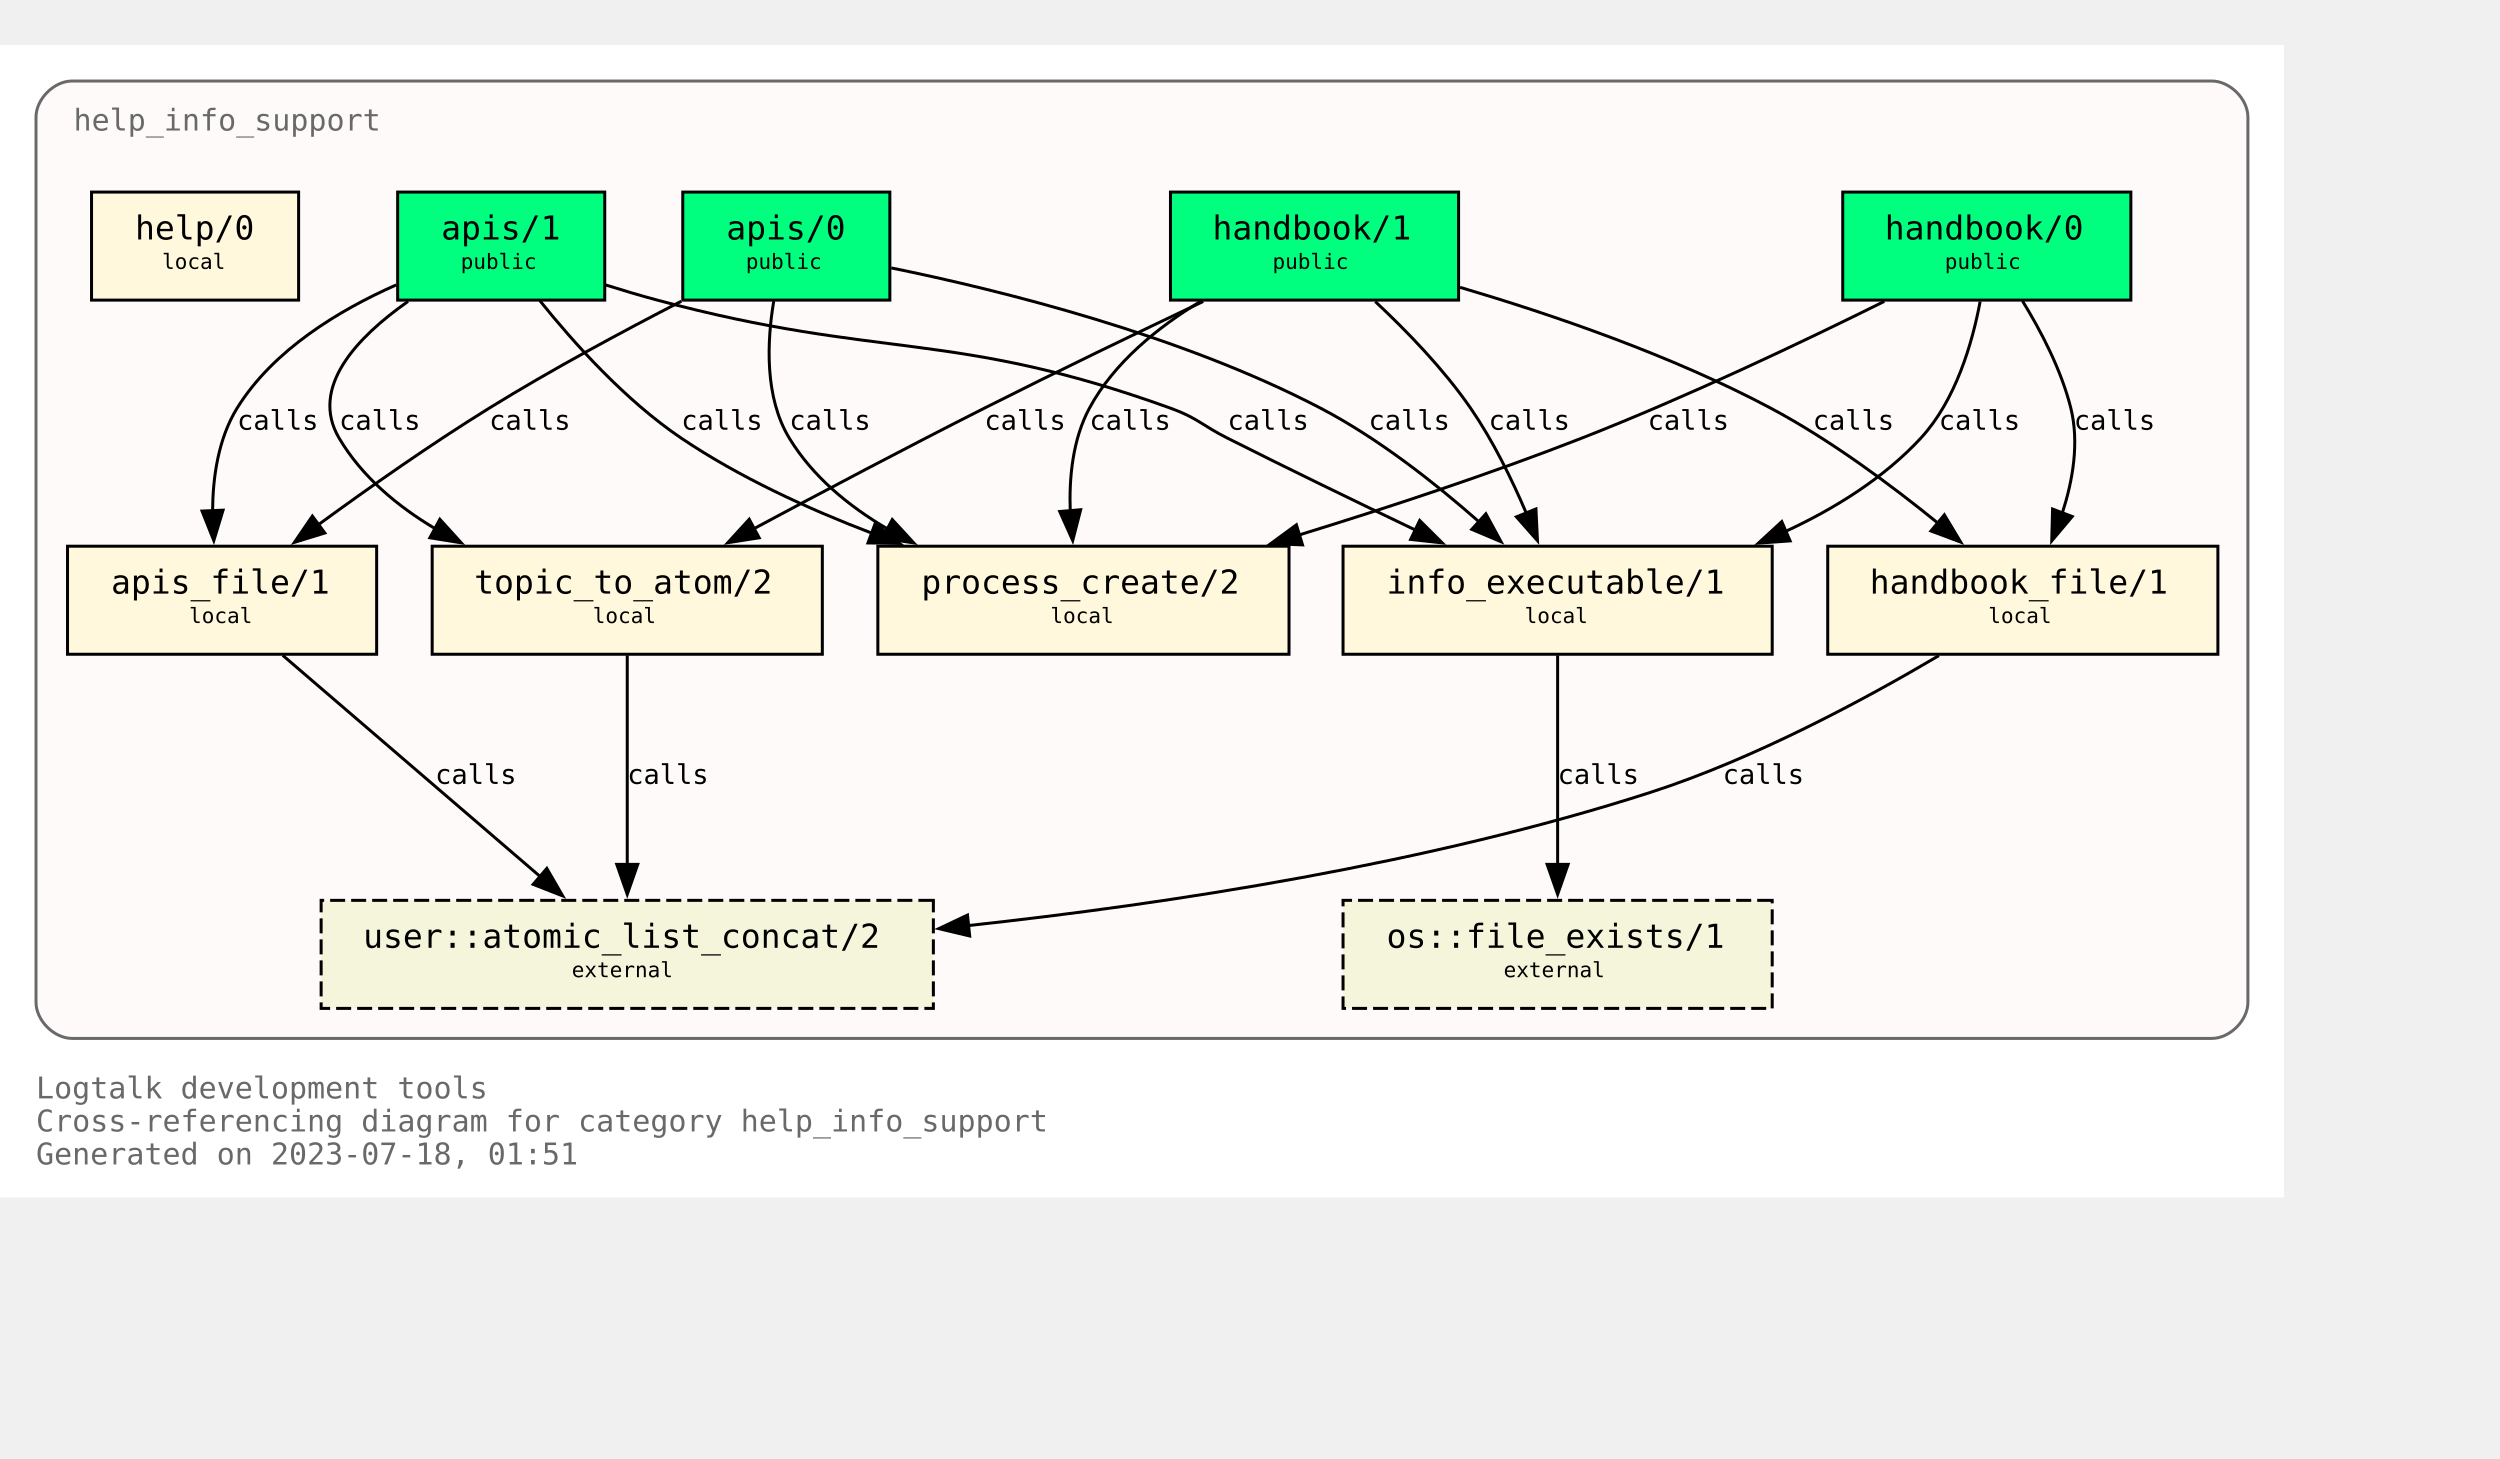
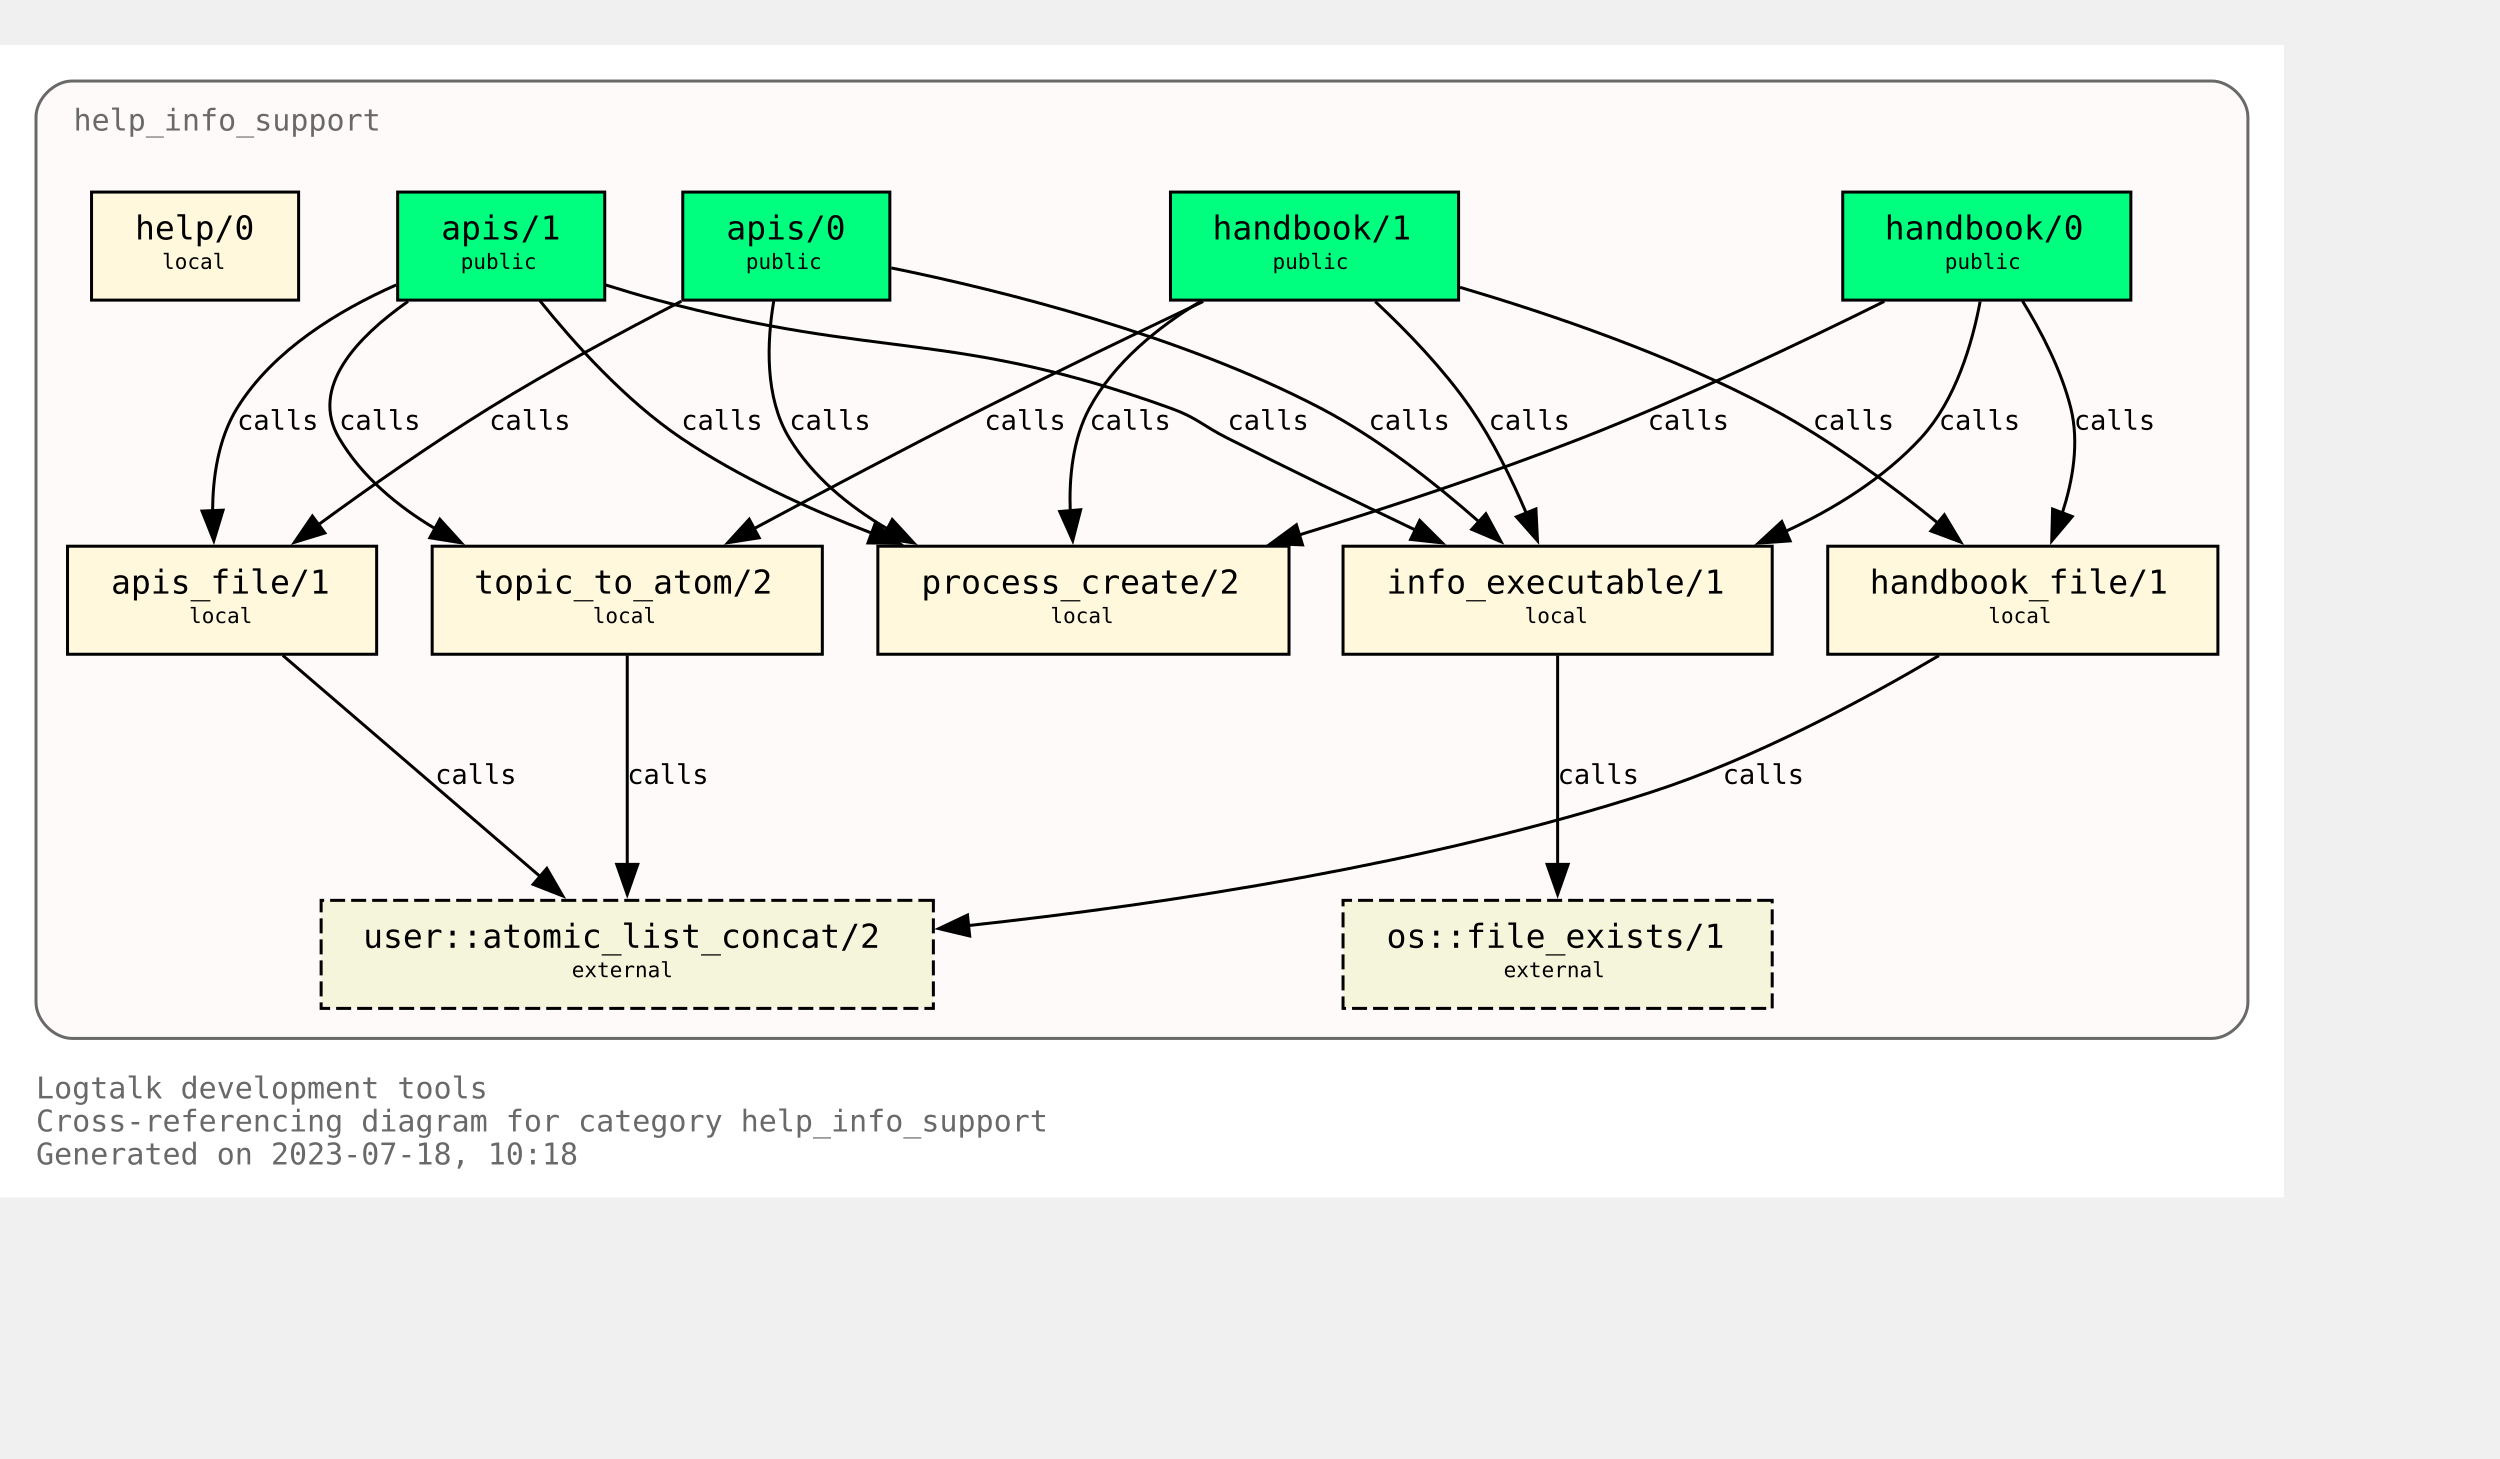
<svg xmlns="http://www.w3.org/2000/svg" xmlns:xlink="http://www.w3.org/1999/xlink" width="905pt" height="528pt" viewBox="72.00 72.00 833.00 456.00">
  <g id="graph0" class="graph" transform="scale(1 1) rotate(0) translate(76 452)">
    <polygon fill="white" stroke="none" points="-4,4 -4,-380 757,-380 757,4 -4,4" />
    <text text-anchor="start" x="8" y="-29" font-family="Monospace" font-size="10.00" fill="dimgray">Logtalk development tools</text>
    <text text-anchor="start" x="8" y="-18" font-family="Monospace" font-size="10.00" fill="dimgray">Cross-referencing diagram for category help_info_support</text>
-     <text text-anchor="start" x="8" y="-7" font-family="Monospace" font-size="10.00" fill="dimgray">Generated on 2023-07-18, 01:51</text>
+     <text text-anchor="start" x="8" y="-7" font-family="Monospace" font-size="10.00" fill="dimgray">Generated on 2023-07-18, 10:18</text>
    <g id="clust1" class="cluster">
      <g id="a_clust1">
        <a xlink:title="help_info_support">
          <path fill="snow" stroke="dimgray" d="M20,-49C20,-49 733,-49 733,-49 739,-49 745,-55 745,-61 745,-61 745,-356 745,-356 745,-362 739,-368 733,-368 733,-368 20,-368 20,-368 14,-368 8,-362 8,-356 8,-356 8,-61 8,-61 8,-55 14,-49 20,-49" />
          <g id="a_clust1_0">
-             <a xlink:href="https://github.com/LogtalkDotOrg/logtalk3/tree/c2556c2222b73642ce4ae4271de8b9a6cacff2fd/tools/help/help_info_support.lgt" xlink:title="https://github.com/LogtalkDotOrg/logtalk3/tree/c2556c2222b73642ce4ae4271de8b9a6cacff2fd/tools/help/help_info_support.lgt">
+             <a xlink:href="https://github.com/LogtalkDotOrg/logtalk3/tree/2c5e43ce3ed787c30a8dfd0e9d21a17e052fce9a/tools/help/help_info_support.lgt" xlink:title="https://github.com/LogtalkDotOrg/logtalk3/tree/2c5e43ce3ed787c30a8dfd0e9d21a17e052fce9a/tools/help/help_info_support.lgt">
              <text text-anchor="start" x="20.5" y="-351.5" font-family="Monospace" font-size="10.00" fill="dimgray">help_info_support</text>
            </a>
          </g>
        </a>
      </g>
    </g>
    <g id="node1" class="node">
      <g id="a_node1">
-         <a xlink:href="https://github.com/LogtalkDotOrg/logtalk3/tree/c2556c2222b73642ce4ae4271de8b9a6cacff2fd/tools/help/help_info_support.lgt#L32" xlink:title="https://github.com/LogtalkDotOrg/logtalk3/tree/c2556c2222b73642ce4ae4271de8b9a6cacff2fd/tools/help/help_info_support.lgt#L32">
+         <a xlink:href="https://github.com/LogtalkDotOrg/logtalk3/tree/2c5e43ce3ed787c30a8dfd0e9d21a17e052fce9a/tools/help/help_info_support.lgt#L32" xlink:title="https://github.com/LogtalkDotOrg/logtalk3/tree/2c5e43ce3ed787c30a8dfd0e9d21a17e052fce9a/tools/help/help_info_support.lgt#L32">
          <polygon fill="springgreen" stroke="black" points="706,-331 610,-331 610,-295 706,-295 706,-331" />
          <text text-anchor="start" x="618" y="-315.8" font-family="Monospace" font-size="9.00"> </text>
          <text text-anchor="start" x="624" y="-315.2" font-family="Monospace" font-size="11.00">handbook/0</text>
          <text text-anchor="start" x="692" y="-315.8" font-family="Monospace" font-size="9.00"> </text>
          <text text-anchor="start" x="618" y="-304.8" font-family="Monospace" font-size="9.00"> </text>
          <text text-anchor="start" x="644" y="-305.4" font-family="Monospace" font-size="7.00">public</text>
          <text text-anchor="start" x="692" y="-304.8" font-family="Monospace" font-size="9.00"> </text>
        </a>
      </g>
    </g>
    <g id="node7" class="node">
      <g id="a_node7">
-         <a xlink:href="https://github.com/LogtalkDotOrg/logtalk3/tree/c2556c2222b73642ce4ae4271de8b9a6cacff2fd/tools/help/help_info_support.lgt#L109" xlink:title="https://github.com/LogtalkDotOrg/logtalk3/tree/c2556c2222b73642ce4ae4271de8b9a6cacff2fd/tools/help/help_info_support.lgt#L109">
+         <a xlink:href="https://github.com/LogtalkDotOrg/logtalk3/tree/2c5e43ce3ed787c30a8dfd0e9d21a17e052fce9a/tools/help/help_info_support.lgt#L109" xlink:title="https://github.com/LogtalkDotOrg/logtalk3/tree/2c5e43ce3ed787c30a8dfd0e9d21a17e052fce9a/tools/help/help_info_support.lgt#L109">
          <polygon fill="cornsilk" stroke="black" points="586.5,-213 443.5,-213 443.5,-177 586.5,-177 586.5,-213" />
          <text text-anchor="start" x="452" y="-197.8" font-family="Monospace" font-size="9.00"> </text>
          <text text-anchor="start" x="458" y="-197.2" font-family="Monospace" font-size="11.00">info_executable/1</text>
          <text text-anchor="start" x="573" y="-197.8" font-family="Monospace" font-size="9.00"> </text>
          <text text-anchor="start" x="452" y="-186.8" font-family="Monospace" font-size="9.00"> </text>
          <text text-anchor="start" x="504" y="-187.4" font-family="Monospace" font-size="7.00">local</text>
          <text text-anchor="start" x="573" y="-186.8" font-family="Monospace" font-size="9.00"> </text>
        </a>
      </g>
    </g>
    <g id="edge1" class="edge">
      <g id="a_edge1">
-         <a xlink:href="https://github.com/LogtalkDotOrg/logtalk3/tree/c2556c2222b73642ce4ae4271de8b9a6cacff2fd/tools/help/help_info_support.lgt#L76" xlink:title="calls">
+         <a xlink:href="https://github.com/LogtalkDotOrg/logtalk3/tree/2c5e43ce3ed787c30a8dfd0e9d21a17e052fce9a/tools/help/help_info_support.lgt#L76" xlink:title="calls">
          <path fill="none" stroke="black" d="M655.78,-294.54C653.18,-280.67 647.65,-261.58 636,-249 623.68,-235.69 607.42,-225.55 590.84,-217.88" />
          <polygon fill="black" stroke="black" points="592.46,-214.77 581.89,-214.02 589.69,-221.2 592.46,-214.77" />
        </a>
      </g>
      <g id="a_edge1-label">
-         <a xlink:href="https://github.com/LogtalkDotOrg/logtalk3/tree/c2556c2222b73642ce4ae4271de8b9a6cacff2fd/tools/help/help_info_support.lgt#L76" xlink:title="https://github.com/LogtalkDotOrg/logtalk3/tree/c2556c2222b73642ce4ae4271de8b9a6cacff2fd/tools/help/help_info_support.lgt#L76">
+         <a xlink:href="https://github.com/LogtalkDotOrg/logtalk3/tree/2c5e43ce3ed787c30a8dfd0e9d21a17e052fce9a/tools/help/help_info_support.lgt#L76" xlink:title="https://github.com/LogtalkDotOrg/logtalk3/tree/2c5e43ce3ed787c30a8dfd0e9d21a17e052fce9a/tools/help/help_info_support.lgt#L76">
          <text text-anchor="start" x="642" y="-251.8" font-family="Monospace" font-size="9.00">calls</text>
        </a>
      </g>
    </g>
    <g id="node8" class="node">
      <g id="a_node8">
-         <a xlink:href="https://github.com/LogtalkDotOrg/logtalk3/tree/c2556c2222b73642ce4ae4271de8b9a6cacff2fd/tools/help/help_info_support.lgt#L122" xlink:title="https://github.com/LogtalkDotOrg/logtalk3/tree/c2556c2222b73642ce4ae4271de8b9a6cacff2fd/tools/help/help_info_support.lgt#L122">
+         <a xlink:href="https://github.com/LogtalkDotOrg/logtalk3/tree/2c5e43ce3ed787c30a8dfd0e9d21a17e052fce9a/tools/help/help_info_support.lgt#L122" xlink:title="https://github.com/LogtalkDotOrg/logtalk3/tree/2c5e43ce3ed787c30a8dfd0e9d21a17e052fce9a/tools/help/help_info_support.lgt#L122">
          <polygon fill="cornsilk" stroke="black" points="735,-213 605,-213 605,-177 735,-177 735,-213" />
          <text text-anchor="start" x="613" y="-197.8" font-family="Monospace" font-size="9.00"> </text>
          <text text-anchor="start" x="619" y="-197.2" font-family="Monospace" font-size="11.00">handbook_file/1</text>
          <text text-anchor="start" x="721" y="-197.8" font-family="Monospace" font-size="9.00"> </text>
          <text text-anchor="start" x="613" y="-186.8" font-family="Monospace" font-size="9.00"> </text>
          <text text-anchor="start" x="658.5" y="-187.4" font-family="Monospace" font-size="7.00">local</text>
          <text text-anchor="start" x="721" y="-186.8" font-family="Monospace" font-size="9.00"> </text>
        </a>
      </g>
    </g>
    <g id="edge2" class="edge">
      <g id="a_edge2">
-         <a xlink:href="https://github.com/LogtalkDotOrg/logtalk3/tree/c2556c2222b73642ce4ae4271de8b9a6cacff2fd/tools/help/help_info_support.lgt#L76" xlink:title="calls">
+         <a xlink:href="https://github.com/LogtalkDotOrg/logtalk3/tree/2c5e43ce3ed787c30a8dfd0e9d21a17e052fce9a/tools/help/help_info_support.lgt#L76" xlink:title="calls">
          <path fill="none" stroke="black" d="M669.89,-294.72C676.01,-284.76 682.84,-271.73 686,-259 688.84,-247.54 686.69,-234.92 683.14,-224" />
          <polygon fill="black" stroke="black" points="686.46,-222.89 679.64,-214.78 679.92,-225.37 686.46,-222.89" />
        </a>
      </g>
      <g id="a_edge2-label">
-         <a xlink:href="https://github.com/LogtalkDotOrg/logtalk3/tree/c2556c2222b73642ce4ae4271de8b9a6cacff2fd/tools/help/help_info_support.lgt#L76" xlink:title="https://github.com/LogtalkDotOrg/logtalk3/tree/c2556c2222b73642ce4ae4271de8b9a6cacff2fd/tools/help/help_info_support.lgt#L76">
+         <a xlink:href="https://github.com/LogtalkDotOrg/logtalk3/tree/2c5e43ce3ed787c30a8dfd0e9d21a17e052fce9a/tools/help/help_info_support.lgt#L76" xlink:title="https://github.com/LogtalkDotOrg/logtalk3/tree/2c5e43ce3ed787c30a8dfd0e9d21a17e052fce9a/tools/help/help_info_support.lgt#L76">
          <text text-anchor="start" x="687" y="-251.8" font-family="Monospace" font-size="9.00">calls</text>
        </a>
      </g>
    </g>
    <g id="node10" class="node">
      <g id="a_node10">
-         <a xlink:href="https://github.com/LogtalkDotOrg/logtalk3/tree/c2556c2222b73642ce4ae4271de8b9a6cacff2fd/tools/help/help_info_support.lgt#L166" xlink:title="https://github.com/LogtalkDotOrg/logtalk3/tree/c2556c2222b73642ce4ae4271de8b9a6cacff2fd/tools/help/help_info_support.lgt#L166">
+         <a xlink:href="https://github.com/LogtalkDotOrg/logtalk3/tree/2c5e43ce3ed787c30a8dfd0e9d21a17e052fce9a/tools/help/help_info_support.lgt#L166" xlink:title="https://github.com/LogtalkDotOrg/logtalk3/tree/2c5e43ce3ed787c30a8dfd0e9d21a17e052fce9a/tools/help/help_info_support.lgt#L166">
          <polygon fill="cornsilk" stroke="black" points="425.5,-213 288.5,-213 288.5,-177 425.5,-177 425.5,-213" />
          <text text-anchor="start" x="297" y="-197.8" font-family="Monospace" font-size="9.00"> </text>
          <text text-anchor="start" x="303" y="-197.2" font-family="Monospace" font-size="11.00">process_create/2</text>
          <text text-anchor="start" x="412" y="-197.8" font-family="Monospace" font-size="9.00"> </text>
          <text text-anchor="start" x="297" y="-186.8" font-family="Monospace" font-size="9.00"> </text>
          <text text-anchor="start" x="346" y="-187.4" font-family="Monospace" font-size="7.00">local</text>
          <text text-anchor="start" x="412" y="-186.8" font-family="Monospace" font-size="9.00"> </text>
        </a>
      </g>
    </g>
    <g id="edge3" class="edge">
      <g id="a_edge3">
-         <a xlink:href="https://github.com/LogtalkDotOrg/logtalk3/tree/c2556c2222b73642ce4ae4271de8b9a6cacff2fd/tools/help/help_info_support.lgt#L76" xlink:title="calls">
+         <a xlink:href="https://github.com/LogtalkDotOrg/logtalk3/tree/2c5e43ce3ed787c30a8dfd0e9d21a17e052fce9a/tools/help/help_info_support.lgt#L76" xlink:title="calls">
          <path fill="none" stroke="black" d="M623.85,-294.58C596.86,-281.18 558.05,-262.71 523,-249 492.51,-237.08 458.14,-225.76 428.61,-216.67" />
          <polygon fill="black" stroke="black" points="430,-213.44 419.42,-213.87 427.96,-220.13 430,-213.44" />
        </a>
      </g>
      <g id="a_edge3-label">
-         <a xlink:href="https://github.com/LogtalkDotOrg/logtalk3/tree/c2556c2222b73642ce4ae4271de8b9a6cacff2fd/tools/help/help_info_support.lgt#L76" xlink:title="https://github.com/LogtalkDotOrg/logtalk3/tree/c2556c2222b73642ce4ae4271de8b9a6cacff2fd/tools/help/help_info_support.lgt#L76">
+         <a xlink:href="https://github.com/LogtalkDotOrg/logtalk3/tree/2c5e43ce3ed787c30a8dfd0e9d21a17e052fce9a/tools/help/help_info_support.lgt#L76" xlink:title="https://github.com/LogtalkDotOrg/logtalk3/tree/2c5e43ce3ed787c30a8dfd0e9d21a17e052fce9a/tools/help/help_info_support.lgt#L76">
          <text text-anchor="start" x="545" y="-251.8" font-family="Monospace" font-size="9.00">calls</text>
        </a>
      </g>
    </g>
    <g id="node2" class="node">
      <g id="a_node2">
-         <a xlink:href="https://github.com/LogtalkDotOrg/logtalk3/tree/c2556c2222b73642ce4ae4271de8b9a6cacff2fd/tools/help/help_info_support.lgt#L38" xlink:title="https://github.com/LogtalkDotOrg/logtalk3/tree/c2556c2222b73642ce4ae4271de8b9a6cacff2fd/tools/help/help_info_support.lgt#L38">
+         <a xlink:href="https://github.com/LogtalkDotOrg/logtalk3/tree/2c5e43ce3ed787c30a8dfd0e9d21a17e052fce9a/tools/help/help_info_support.lgt#L38" xlink:title="https://github.com/LogtalkDotOrg/logtalk3/tree/2c5e43ce3ed787c30a8dfd0e9d21a17e052fce9a/tools/help/help_info_support.lgt#L38">
          <polygon fill="springgreen" stroke="black" points="482,-331 386,-331 386,-295 482,-295 482,-331" />
          <text text-anchor="start" x="394" y="-315.8" font-family="Monospace" font-size="9.00"> </text>
          <text text-anchor="start" x="400" y="-315.2" font-family="Monospace" font-size="11.00">handbook/1</text>
          <text text-anchor="start" x="468" y="-315.8" font-family="Monospace" font-size="9.00"> </text>
          <text text-anchor="start" x="394" y="-304.8" font-family="Monospace" font-size="9.00"> </text>
          <text text-anchor="start" x="420" y="-305.4" font-family="Monospace" font-size="7.00">public</text>
          <text text-anchor="start" x="468" y="-304.8" font-family="Monospace" font-size="9.00"> </text>
        </a>
      </g>
    </g>
    <g id="node6" class="node">
      <g id="a_node6">
-         <a xlink:href="https://github.com/LogtalkDotOrg/logtalk3/tree/c2556c2222b73642ce4ae4271de8b9a6cacff2fd/tools/help/help_info_support.lgt#L98" xlink:title="https://github.com/LogtalkDotOrg/logtalk3/tree/c2556c2222b73642ce4ae4271de8b9a6cacff2fd/tools/help/help_info_support.lgt#L98">
+         <a xlink:href="https://github.com/LogtalkDotOrg/logtalk3/tree/2c5e43ce3ed787c30a8dfd0e9d21a17e052fce9a/tools/help/help_info_support.lgt#L98" xlink:title="https://github.com/LogtalkDotOrg/logtalk3/tree/2c5e43ce3ed787c30a8dfd0e9d21a17e052fce9a/tools/help/help_info_support.lgt#L98">
          <polygon fill="cornsilk" stroke="black" points="270,-213 140,-213 140,-177 270,-177 270,-213" />
          <text text-anchor="start" x="148" y="-197.8" font-family="Monospace" font-size="9.00"> </text>
          <text text-anchor="start" x="154" y="-197.2" font-family="Monospace" font-size="11.00">topic_to_atom/2</text>
          <text text-anchor="start" x="256" y="-197.8" font-family="Monospace" font-size="9.00"> </text>
          <text text-anchor="start" x="148" y="-186.8" font-family="Monospace" font-size="9.00"> </text>
          <text text-anchor="start" x="193.5" y="-187.4" font-family="Monospace" font-size="7.00">local</text>
          <text text-anchor="start" x="256" y="-186.8" font-family="Monospace" font-size="9.00"> </text>
        </a>
      </g>
    </g>
    <g id="edge4" class="edge">
      <g id="a_edge4">
-         <a xlink:href="https://github.com/LogtalkDotOrg/logtalk3/tree/c2556c2222b73642ce4ae4271de8b9a6cacff2fd/tools/help/help_info_support.lgt#L81" xlink:title="calls">
+         <a xlink:href="https://github.com/LogtalkDotOrg/logtalk3/tree/2c5e43ce3ed787c30a8dfd0e9d21a17e052fce9a/tools/help/help_info_support.lgt#L81" xlink:title="calls">
          <path fill="none" stroke="black" d="M396.91,-294.56C375.5,-284.39 348.12,-271.19 324,-259 298.31,-246.02 269.8,-230.95 247.13,-218.8" />
          <polygon fill="black" stroke="black" points="248.95,-215.81 238.49,-214.16 245.64,-221.98 248.95,-215.81" />
        </a>
      </g>
      <g id="a_edge4-label">
-         <a xlink:href="https://github.com/LogtalkDotOrg/logtalk3/tree/c2556c2222b73642ce4ae4271de8b9a6cacff2fd/tools/help/help_info_support.lgt#L81" xlink:title="https://github.com/LogtalkDotOrg/logtalk3/tree/c2556c2222b73642ce4ae4271de8b9a6cacff2fd/tools/help/help_info_support.lgt#L81">
+         <a xlink:href="https://github.com/LogtalkDotOrg/logtalk3/tree/2c5e43ce3ed787c30a8dfd0e9d21a17e052fce9a/tools/help/help_info_support.lgt#L81" xlink:title="https://github.com/LogtalkDotOrg/logtalk3/tree/2c5e43ce3ed787c30a8dfd0e9d21a17e052fce9a/tools/help/help_info_support.lgt#L81">
          <text text-anchor="start" x="324" y="-251.8" font-family="Monospace" font-size="9.00">calls</text>
        </a>
      </g>
    </g>
    <g id="edge5" class="edge">
      <g id="a_edge5">
-         <a xlink:href="https://github.com/LogtalkDotOrg/logtalk3/tree/c2556c2222b73642ce4ae4271de8b9a6cacff2fd/tools/help/help_info_support.lgt#L81" xlink:title="calls">
+         <a xlink:href="https://github.com/LogtalkDotOrg/logtalk3/tree/2c5e43ce3ed787c30a8dfd0e9d21a17e052fce9a/tools/help/help_info_support.lgt#L81" xlink:title="calls">
          <path fill="none" stroke="black" d="M454.23,-294.52C464.64,-284.8 477,-272.05 486,-259 493.38,-248.29 499.7,-235.41 504.53,-224.09" />
          <polygon fill="black" stroke="black" points="507.77,-225.41 508.29,-214.83 501.28,-222.78 507.77,-225.41" />
        </a>
      </g>
      <g id="a_edge5-label">
-         <a xlink:href="https://github.com/LogtalkDotOrg/logtalk3/tree/c2556c2222b73642ce4ae4271de8b9a6cacff2fd/tools/help/help_info_support.lgt#L81" xlink:title="https://github.com/LogtalkDotOrg/logtalk3/tree/c2556c2222b73642ce4ae4271de8b9a6cacff2fd/tools/help/help_info_support.lgt#L81">
+         <a xlink:href="https://github.com/LogtalkDotOrg/logtalk3/tree/2c5e43ce3ed787c30a8dfd0e9d21a17e052fce9a/tools/help/help_info_support.lgt#L81" xlink:title="https://github.com/LogtalkDotOrg/logtalk3/tree/2c5e43ce3ed787c30a8dfd0e9d21a17e052fce9a/tools/help/help_info_support.lgt#L81">
          <text text-anchor="start" x="492" y="-251.8" font-family="Monospace" font-size="9.00">calls</text>
        </a>
      </g>
    </g>
    <g id="edge6" class="edge">
      <g id="a_edge6">
-         <a xlink:href="https://github.com/LogtalkDotOrg/logtalk3/tree/c2556c2222b73642ce4ae4271de8b9a6cacff2fd/tools/help/help_info_support.lgt#L81" xlink:title="calls">
+         <a xlink:href="https://github.com/LogtalkDotOrg/logtalk3/tree/2c5e43ce3ed787c30a8dfd0e9d21a17e052fce9a/tools/help/help_info_support.lgt#L81" xlink:title="calls">
          <path fill="none" stroke="black" d="M482.49,-299.26C513.15,-290.2 553.07,-276.54 586,-259 605.9,-248.4 626.19,-233.33 641.84,-220.59" />
          <polygon fill="black" stroke="black" points="643.86,-223.46 649.31,-214.37 639.39,-218.07 643.86,-223.46" />
        </a>
      </g>
      <g id="a_edge6-label">
-         <a xlink:href="https://github.com/LogtalkDotOrg/logtalk3/tree/c2556c2222b73642ce4ae4271de8b9a6cacff2fd/tools/help/help_info_support.lgt#L81" xlink:title="https://github.com/LogtalkDotOrg/logtalk3/tree/c2556c2222b73642ce4ae4271de8b9a6cacff2fd/tools/help/help_info_support.lgt#L81">
+         <a xlink:href="https://github.com/LogtalkDotOrg/logtalk3/tree/2c5e43ce3ed787c30a8dfd0e9d21a17e052fce9a/tools/help/help_info_support.lgt#L81" xlink:title="https://github.com/LogtalkDotOrg/logtalk3/tree/2c5e43ce3ed787c30a8dfd0e9d21a17e052fce9a/tools/help/help_info_support.lgt#L81">
          <text text-anchor="start" x="600" y="-251.8" font-family="Monospace" font-size="9.00">calls</text>
        </a>
      </g>
    </g>
    <g id="edge7" class="edge">
      <g id="a_edge7">
-         <a xlink:href="https://github.com/LogtalkDotOrg/logtalk3/tree/c2556c2222b73642ce4ae4271de8b9a6cacff2fd/tools/help/help_info_support.lgt#L81" xlink:title="calls">
+         <a xlink:href="https://github.com/LogtalkDotOrg/logtalk3/tree/2c5e43ce3ed787c30a8dfd0e9d21a17e052fce9a/tools/help/help_info_support.lgt#L81" xlink:title="calls">
          <path fill="none" stroke="black" d="M395.96,-294.54C381.78,-285.97 367.16,-274.16 359,-259 353.42,-248.63 352.18,-235.84 352.61,-224.51" />
          <polygon fill="black" stroke="black" points="356.07,-225.15 353.43,-214.89 349.1,-224.56 356.07,-225.15" />
        </a>
      </g>
      <g id="a_edge7-label">
-         <a xlink:href="https://github.com/LogtalkDotOrg/logtalk3/tree/c2556c2222b73642ce4ae4271de8b9a6cacff2fd/tools/help/help_info_support.lgt#L81" xlink:title="https://github.com/LogtalkDotOrg/logtalk3/tree/c2556c2222b73642ce4ae4271de8b9a6cacff2fd/tools/help/help_info_support.lgt#L81">
+         <a xlink:href="https://github.com/LogtalkDotOrg/logtalk3/tree/2c5e43ce3ed787c30a8dfd0e9d21a17e052fce9a/tools/help/help_info_support.lgt#L81" xlink:title="https://github.com/LogtalkDotOrg/logtalk3/tree/2c5e43ce3ed787c30a8dfd0e9d21a17e052fce9a/tools/help/help_info_support.lgt#L81">
          <text text-anchor="start" x="359" y="-251.8" font-family="Monospace" font-size="9.00">calls</text>
        </a>
      </g>
    </g>
    <g id="node3" class="node">
      <g id="a_node3">
-         <a xlink:href="https://github.com/LogtalkDotOrg/logtalk3/tree/c2556c2222b73642ce4ae4271de8b9a6cacff2fd/tools/help/help_info_support.lgt#L47" xlink:title="https://github.com/LogtalkDotOrg/logtalk3/tree/c2556c2222b73642ce4ae4271de8b9a6cacff2fd/tools/help/help_info_support.lgt#L47">
+         <a xlink:href="https://github.com/LogtalkDotOrg/logtalk3/tree/2c5e43ce3ed787c30a8dfd0e9d21a17e052fce9a/tools/help/help_info_support.lgt#L47" xlink:title="https://github.com/LogtalkDotOrg/logtalk3/tree/2c5e43ce3ed787c30a8dfd0e9d21a17e052fce9a/tools/help/help_info_support.lgt#L47">
          <polygon fill="springgreen" stroke="black" points="292.5,-331 223.5,-331 223.5,-295 292.5,-295 292.5,-331" />
          <text text-anchor="start" x="232" y="-315.8" font-family="Monospace" font-size="9.00"> </text>
          <text text-anchor="start" x="238" y="-315.2" font-family="Monospace" font-size="11.00">apis/0</text>
          <text text-anchor="start" x="279" y="-315.8" font-family="Monospace" font-size="9.00"> </text>
          <text text-anchor="start" x="232" y="-304.8" font-family="Monospace" font-size="9.00"> </text>
          <text text-anchor="start" x="244.5" y="-305.4" font-family="Monospace" font-size="7.00">public</text>
          <text text-anchor="start" x="279" y="-304.8" font-family="Monospace" font-size="9.00"> </text>
        </a>
      </g>
    </g>
    <g id="edge8" class="edge">
      <g id="a_edge8">
-         <a xlink:href="https://github.com/LogtalkDotOrg/logtalk3/tree/c2556c2222b73642ce4ae4271de8b9a6cacff2fd/tools/help/help_info_support.lgt#L87" xlink:title="calls">
+         <a xlink:href="https://github.com/LogtalkDotOrg/logtalk3/tree/2c5e43ce3ed787c30a8dfd0e9d21a17e052fce9a/tools/help/help_info_support.lgt#L87" xlink:title="calls">
          <path fill="none" stroke="black" d="M292.96,-305.73C329.99,-298.16 389.41,-283.33 436,-259 455.19,-248.98 474.23,-233.98 488.81,-221.13" />
          <polygon fill="black" stroke="black" points="491.09,-223.8 496.15,-214.49 486.39,-218.61 491.09,-223.8" />
        </a>
      </g>
      <g id="a_edge8-label">
-         <a xlink:href="https://github.com/LogtalkDotOrg/logtalk3/tree/c2556c2222b73642ce4ae4271de8b9a6cacff2fd/tools/help/help_info_support.lgt#L87" xlink:title="https://github.com/LogtalkDotOrg/logtalk3/tree/c2556c2222b73642ce4ae4271de8b9a6cacff2fd/tools/help/help_info_support.lgt#L87">
+         <a xlink:href="https://github.com/LogtalkDotOrg/logtalk3/tree/2c5e43ce3ed787c30a8dfd0e9d21a17e052fce9a/tools/help/help_info_support.lgt#L87" xlink:title="https://github.com/LogtalkDotOrg/logtalk3/tree/2c5e43ce3ed787c30a8dfd0e9d21a17e052fce9a/tools/help/help_info_support.lgt#L87">
          <text text-anchor="start" x="452" y="-251.8" font-family="Monospace" font-size="9.00">calls</text>
        </a>
      </g>
    </g>
    <g id="node9" class="node">
      <g id="a_node9">
-         <a xlink:href="https://github.com/LogtalkDotOrg/logtalk3/tree/c2556c2222b73642ce4ae4271de8b9a6cacff2fd/tools/help/help_info_support.lgt#L128" xlink:title="https://github.com/LogtalkDotOrg/logtalk3/tree/c2556c2222b73642ce4ae4271de8b9a6cacff2fd/tools/help/help_info_support.lgt#L128">
+         <a xlink:href="https://github.com/LogtalkDotOrg/logtalk3/tree/2c5e43ce3ed787c30a8dfd0e9d21a17e052fce9a/tools/help/help_info_support.lgt#L128" xlink:title="https://github.com/LogtalkDotOrg/logtalk3/tree/2c5e43ce3ed787c30a8dfd0e9d21a17e052fce9a/tools/help/help_info_support.lgt#L128">
          <polygon fill="cornsilk" stroke="black" points="121.5,-213 18.5,-213 18.5,-177 121.5,-177 121.5,-213" />
          <text text-anchor="start" x="27" y="-197.8" font-family="Monospace" font-size="9.00"> </text>
          <text text-anchor="start" x="33" y="-197.2" font-family="Monospace" font-size="11.00">apis_file/1</text>
          <text text-anchor="start" x="108" y="-197.8" font-family="Monospace" font-size="9.00"> </text>
          <text text-anchor="start" x="27" y="-186.8" font-family="Monospace" font-size="9.00"> </text>
          <text text-anchor="start" x="59" y="-187.4" font-family="Monospace" font-size="7.00">local</text>
          <text text-anchor="start" x="108" y="-186.8" font-family="Monospace" font-size="9.00"> </text>
        </a>
      </g>
    </g>
    <g id="edge9" class="edge">
      <g id="a_edge9">
-         <a xlink:href="https://github.com/LogtalkDotOrg/logtalk3/tree/c2556c2222b73642ce4ae4271de8b9a6cacff2fd/tools/help/help_info_support.lgt#L87" xlink:title="calls">
+         <a xlink:href="https://github.com/LogtalkDotOrg/logtalk3/tree/2c5e43ce3ed787c30a8dfd0e9d21a17e052fce9a/tools/help/help_info_support.lgt#L87" xlink:title="calls">
          <path fill="none" stroke="black" d="M223.04,-294.64C203.82,-284.75 179.73,-271.82 159,-259 139.62,-247.02 118.78,-232.37 102.15,-220.22" />
          <polygon fill="black" stroke="black" points="104.23,-217.41 94.1,-214.29 100.08,-223.04 104.23,-217.41" />
        </a>
      </g>
      <g id="a_edge9-label">
-         <a xlink:href="https://github.com/LogtalkDotOrg/logtalk3/tree/c2556c2222b73642ce4ae4271de8b9a6cacff2fd/tools/help/help_info_support.lgt#L87" xlink:title="https://github.com/LogtalkDotOrg/logtalk3/tree/c2556c2222b73642ce4ae4271de8b9a6cacff2fd/tools/help/help_info_support.lgt#L87">
+         <a xlink:href="https://github.com/LogtalkDotOrg/logtalk3/tree/2c5e43ce3ed787c30a8dfd0e9d21a17e052fce9a/tools/help/help_info_support.lgt#L87" xlink:title="https://github.com/LogtalkDotOrg/logtalk3/tree/2c5e43ce3ed787c30a8dfd0e9d21a17e052fce9a/tools/help/help_info_support.lgt#L87">
          <text text-anchor="start" x="159" y="-251.8" font-family="Monospace" font-size="9.00">calls</text>
        </a>
      </g>
    </g>
    <g id="edge10" class="edge">
      <g id="a_edge10">
-         <a xlink:href="https://github.com/LogtalkDotOrg/logtalk3/tree/c2556c2222b73642ce4ae4271de8b9a6cacff2fd/tools/help/help_info_support.lgt#L87" xlink:title="calls">
+         <a xlink:href="https://github.com/LogtalkDotOrg/logtalk3/tree/2c5e43ce3ed787c30a8dfd0e9d21a17e052fce9a/tools/help/help_info_support.lgt#L87" xlink:title="calls">
          <path fill="none" stroke="black" d="M253.81,-294.66C251.55,-281.22 250.71,-262.65 259,-249 266.76,-236.22 278.76,-226.32 291.75,-218.74" />
          <polygon fill="black" stroke="black" points="293.3,-221.88 300.48,-214.09 290,-215.7 293.3,-221.88" />
        </a>
      </g>
      <g id="a_edge10-label">
-         <a xlink:href="https://github.com/LogtalkDotOrg/logtalk3/tree/c2556c2222b73642ce4ae4271de8b9a6cacff2fd/tools/help/help_info_support.lgt#L87" xlink:title="https://github.com/LogtalkDotOrg/logtalk3/tree/c2556c2222b73642ce4ae4271de8b9a6cacff2fd/tools/help/help_info_support.lgt#L87">
+         <a xlink:href="https://github.com/LogtalkDotOrg/logtalk3/tree/2c5e43ce3ed787c30a8dfd0e9d21a17e052fce9a/tools/help/help_info_support.lgt#L87" xlink:title="https://github.com/LogtalkDotOrg/logtalk3/tree/2c5e43ce3ed787c30a8dfd0e9d21a17e052fce9a/tools/help/help_info_support.lgt#L87">
          <text text-anchor="start" x="259" y="-251.8" font-family="Monospace" font-size="9.00">calls</text>
        </a>
      </g>
    </g>
    <g id="node4" class="node">
      <g id="a_node4">
-         <a xlink:href="https://github.com/LogtalkDotOrg/logtalk3/tree/c2556c2222b73642ce4ae4271de8b9a6cacff2fd/tools/help/help_info_support.lgt#L53" xlink:title="https://github.com/LogtalkDotOrg/logtalk3/tree/c2556c2222b73642ce4ae4271de8b9a6cacff2fd/tools/help/help_info_support.lgt#L53">
+         <a xlink:href="https://github.com/LogtalkDotOrg/logtalk3/tree/2c5e43ce3ed787c30a8dfd0e9d21a17e052fce9a/tools/help/help_info_support.lgt#L53" xlink:title="https://github.com/LogtalkDotOrg/logtalk3/tree/2c5e43ce3ed787c30a8dfd0e9d21a17e052fce9a/tools/help/help_info_support.lgt#L53">
          <polygon fill="springgreen" stroke="black" points="197.5,-331 128.5,-331 128.5,-295 197.5,-295 197.5,-331" />
          <text text-anchor="start" x="137" y="-315.8" font-family="Monospace" font-size="9.00"> </text>
          <text text-anchor="start" x="143" y="-315.2" font-family="Monospace" font-size="11.00">apis/1</text>
          <text text-anchor="start" x="184" y="-315.8" font-family="Monospace" font-size="9.00"> </text>
          <text text-anchor="start" x="137" y="-304.8" font-family="Monospace" font-size="9.00"> </text>
          <text text-anchor="start" x="149.5" y="-305.4" font-family="Monospace" font-size="7.00">public</text>
          <text text-anchor="start" x="184" y="-304.8" font-family="Monospace" font-size="9.00"> </text>
        </a>
      </g>
    </g>
    <g id="edge11" class="edge">
      <g id="a_edge11">
-         <a xlink:href="https://github.com/LogtalkDotOrg/logtalk3/tree/c2556c2222b73642ce4ae4271de8b9a6cacff2fd/tools/help/help_info_support.lgt#L92" xlink:title="calls">
+         <a xlink:href="https://github.com/LogtalkDotOrg/logtalk3/tree/2c5e43ce3ed787c30a8dfd0e9d21a17e052fce9a/tools/help/help_info_support.lgt#L92" xlink:title="calls">
          <path fill="none" stroke="black" d="M131.96,-294.57C114.9,-282.6 99.04,-265.87 109,-249 116.52,-236.26 128.32,-226.37 141.1,-218.78" />
          <polygon fill="black" stroke="black" points="142.56,-221.97 149.69,-214.13 139.23,-215.81 142.56,-221.97" />
        </a>
      </g>
      <g id="a_edge11-label">
-         <a xlink:href="https://github.com/LogtalkDotOrg/logtalk3/tree/c2556c2222b73642ce4ae4271de8b9a6cacff2fd/tools/help/help_info_support.lgt#L92" xlink:title="https://github.com/LogtalkDotOrg/logtalk3/tree/c2556c2222b73642ce4ae4271de8b9a6cacff2fd/tools/help/help_info_support.lgt#L92">
+         <a xlink:href="https://github.com/LogtalkDotOrg/logtalk3/tree/2c5e43ce3ed787c30a8dfd0e9d21a17e052fce9a/tools/help/help_info_support.lgt#L92" xlink:title="https://github.com/LogtalkDotOrg/logtalk3/tree/2c5e43ce3ed787c30a8dfd0e9d21a17e052fce9a/tools/help/help_info_support.lgt#L92">
          <text text-anchor="start" x="109" y="-251.8" font-family="Monospace" font-size="9.00">calls</text>
        </a>
      </g>
    </g>
    <g id="edge12" class="edge">
      <g id="a_edge12">
-         <a xlink:href="https://github.com/LogtalkDotOrg/logtalk3/tree/c2556c2222b73642ce4ae4271de8b9a6cacff2fd/tools/help/help_info_support.lgt#L92" xlink:title="calls">
+         <a xlink:href="https://github.com/LogtalkDotOrg/logtalk3/tree/2c5e43ce3ed787c30a8dfd0e9d21a17e052fce9a/tools/help/help_info_support.lgt#L92" xlink:title="calls">
          <path fill="none" stroke="black" d="M197.81,-300.05C203.52,-298.25 209.4,-296.5 215,-295 290.02,-274.9 312.94,-285.34 386,-259 394.98,-255.76 396.48,-253.29 405,-249 425.46,-238.69 448.25,-227.64 467.76,-218.31" />
          <polygon fill="black" stroke="black" points="469.04,-221.58 476.56,-214.11 466.02,-215.26 469.04,-221.58" />
        </a>
      </g>
      <g id="a_edge12-label">
-         <a xlink:href="https://github.com/LogtalkDotOrg/logtalk3/tree/c2556c2222b73642ce4ae4271de8b9a6cacff2fd/tools/help/help_info_support.lgt#L92" xlink:title="https://github.com/LogtalkDotOrg/logtalk3/tree/c2556c2222b73642ce4ae4271de8b9a6cacff2fd/tools/help/help_info_support.lgt#L92">
+         <a xlink:href="https://github.com/LogtalkDotOrg/logtalk3/tree/2c5e43ce3ed787c30a8dfd0e9d21a17e052fce9a/tools/help/help_info_support.lgt#L92" xlink:title="https://github.com/LogtalkDotOrg/logtalk3/tree/2c5e43ce3ed787c30a8dfd0e9d21a17e052fce9a/tools/help/help_info_support.lgt#L92">
          <text text-anchor="start" x="405" y="-251.8" font-family="Monospace" font-size="9.00">calls</text>
        </a>
      </g>
    </g>
    <g id="edge13" class="edge">
      <g id="a_edge13">
-         <a xlink:href="https://github.com/LogtalkDotOrg/logtalk3/tree/c2556c2222b73642ce4ae4271de8b9a6cacff2fd/tools/help/help_info_support.lgt#L92" xlink:title="calls">
+         <a xlink:href="https://github.com/LogtalkDotOrg/logtalk3/tree/2c5e43ce3ed787c30a8dfd0e9d21a17e052fce9a/tools/help/help_info_support.lgt#L92" xlink:title="calls">
          <path fill="none" stroke="black" d="M128.01,-300.06C109.01,-291.66 87.01,-278.41 75,-259 68.75,-248.89 66.89,-236.05 66.83,-224.6" />
          <polygon fill="black" stroke="black" points="70.32,-225.01 67.24,-214.87 63.32,-224.71 70.32,-225.01" />
        </a>
      </g>
      <g id="a_edge13-label">
-         <a xlink:href="https://github.com/LogtalkDotOrg/logtalk3/tree/c2556c2222b73642ce4ae4271de8b9a6cacff2fd/tools/help/help_info_support.lgt#L92" xlink:title="https://github.com/LogtalkDotOrg/logtalk3/tree/c2556c2222b73642ce4ae4271de8b9a6cacff2fd/tools/help/help_info_support.lgt#L92">
+         <a xlink:href="https://github.com/LogtalkDotOrg/logtalk3/tree/2c5e43ce3ed787c30a8dfd0e9d21a17e052fce9a/tools/help/help_info_support.lgt#L92" xlink:title="https://github.com/LogtalkDotOrg/logtalk3/tree/2c5e43ce3ed787c30a8dfd0e9d21a17e052fce9a/tools/help/help_info_support.lgt#L92">
          <text text-anchor="start" x="75" y="-251.8" font-family="Monospace" font-size="9.00">calls</text>
        </a>
      </g>
    </g>
    <g id="edge14" class="edge">
      <g id="a_edge14">
-         <a xlink:href="https://github.com/LogtalkDotOrg/logtalk3/tree/c2556c2222b73642ce4ae4271de8b9a6cacff2fd/tools/help/help_info_support.lgt#L92" xlink:title="calls">
+         <a xlink:href="https://github.com/LogtalkDotOrg/logtalk3/tree/2c5e43ce3ed787c30a8dfd0e9d21a17e052fce9a/tools/help/help_info_support.lgt#L92" xlink:title="calls">
          <path fill="none" stroke="black" d="M175.9,-294.78C187.08,-280.86 204.34,-261.58 223,-249 242.25,-236.02 265.16,-225.48 286.54,-217.33" />
          <polygon fill="black" stroke="black" points="287.63,-220.66 295.8,-213.92 285.21,-214.09 287.63,-220.66" />
        </a>
      </g>
      <g id="a_edge14-label">
-         <a xlink:href="https://github.com/LogtalkDotOrg/logtalk3/tree/c2556c2222b73642ce4ae4271de8b9a6cacff2fd/tools/help/help_info_support.lgt#L92" xlink:title="https://github.com/LogtalkDotOrg/logtalk3/tree/c2556c2222b73642ce4ae4271de8b9a6cacff2fd/tools/help/help_info_support.lgt#L92">
+         <a xlink:href="https://github.com/LogtalkDotOrg/logtalk3/tree/2c5e43ce3ed787c30a8dfd0e9d21a17e052fce9a/tools/help/help_info_support.lgt#L92" xlink:title="https://github.com/LogtalkDotOrg/logtalk3/tree/2c5e43ce3ed787c30a8dfd0e9d21a17e052fce9a/tools/help/help_info_support.lgt#L92">
          <text text-anchor="start" x="223" y="-251.8" font-family="Monospace" font-size="9.00">calls</text>
        </a>
      </g>
    </g>
    <g id="node5" class="node">
      <g id="a_node5">
-         <a xlink:href="https://github.com/LogtalkDotOrg/logtalk3/tree/c2556c2222b73642ce4ae4271de8b9a6cacff2fd/tools/help/help_info_support.lgt#L66" xlink:title="https://github.com/LogtalkDotOrg/logtalk3/tree/c2556c2222b73642ce4ae4271de8b9a6cacff2fd/tools/help/help_info_support.lgt#L66">
+         <a xlink:href="https://github.com/LogtalkDotOrg/logtalk3/tree/2c5e43ce3ed787c30a8dfd0e9d21a17e052fce9a/tools/help/help_info_support.lgt#L66" xlink:title="https://github.com/LogtalkDotOrg/logtalk3/tree/2c5e43ce3ed787c30a8dfd0e9d21a17e052fce9a/tools/help/help_info_support.lgt#L66">
          <polygon fill="cornsilk" stroke="black" points="95.5,-331 26.5,-331 26.5,-295 95.5,-295 95.5,-331" />
          <text text-anchor="start" x="35" y="-315.8" font-family="Monospace" font-size="9.00"> </text>
          <text text-anchor="start" x="41" y="-315.2" font-family="Monospace" font-size="11.00">help/0</text>
          <text text-anchor="start" x="82" y="-315.8" font-family="Monospace" font-size="9.00"> </text>
          <text text-anchor="start" x="35" y="-304.8" font-family="Monospace" font-size="9.00"> </text>
          <text text-anchor="start" x="50" y="-305.4" font-family="Monospace" font-size="7.00">local</text>
          <text text-anchor="start" x="82" y="-304.8" font-family="Monospace" font-size="9.00"> </text>
        </a>
      </g>
    </g>
    <g id="node11" class="node">
      <polygon fill="beige" stroke="black" stroke-dasharray="5,2" points="307,-95 103,-95 103,-59 307,-59 307,-95" />
      <text text-anchor="start" x="111" y="-79.8" font-family="Monospace" font-size="9.00"> </text>
      <text text-anchor="start" x="117" y="-79.2" font-family="Monospace" font-size="11.00">user::atomic_list_concat/2</text>
      <text text-anchor="start" x="293" y="-79.8" font-family="Monospace" font-size="9.00"> </text>
      <text text-anchor="start" x="111" y="-68.8" font-family="Monospace" font-size="9.00"> </text>
      <text text-anchor="start" x="186.5" y="-69.4" font-family="Monospace" font-size="7.00">external</text>
      <text text-anchor="start" x="293" y="-68.8" font-family="Monospace" font-size="9.00"> </text>
    </g>
    <g id="edge15" class="edge">
      <g id="a_edge15">
-         <a xlink:href="https://github.com/LogtalkDotOrg/logtalk3/tree/c2556c2222b73642ce4ae4271de8b9a6cacff2fd/tools/help/help_info_support.lgt#L98" xlink:title="calls">
+         <a xlink:href="https://github.com/LogtalkDotOrg/logtalk3/tree/2c5e43ce3ed787c30a8dfd0e9d21a17e052fce9a/tools/help/help_info_support.lgt#L98" xlink:title="calls">
          <path fill="none" stroke="black" d="M205,-176.63C205,-158.18 205,-128.7 205,-106.77" />
          <polygon fill="black" stroke="black" points="208.5,-107 205,-97 201.5,-107 208.5,-107" />
        </a>
      </g>
      <g id="a_edge15-label">
-         <a xlink:href="https://github.com/LogtalkDotOrg/logtalk3/tree/c2556c2222b73642ce4ae4271de8b9a6cacff2fd/tools/help/help_info_support.lgt#L98" xlink:title="https://github.com/LogtalkDotOrg/logtalk3/tree/c2556c2222b73642ce4ae4271de8b9a6cacff2fd/tools/help/help_info_support.lgt#L98">
+         <a xlink:href="https://github.com/LogtalkDotOrg/logtalk3/tree/2c5e43ce3ed787c30a8dfd0e9d21a17e052fce9a/tools/help/help_info_support.lgt#L98" xlink:title="https://github.com/LogtalkDotOrg/logtalk3/tree/2c5e43ce3ed787c30a8dfd0e9d21a17e052fce9a/tools/help/help_info_support.lgt#L98">
          <text text-anchor="start" x="205" y="-133.8" font-family="Monospace" font-size="9.00">calls</text>
        </a>
      </g>
    </g>
    <g id="node12" class="node">
      <g id="a_node12">
        <a xlink:href="https://logtalk.org/library/osp_0.html#file_exists/1" xlink:title="https://logtalk.org/library/osp_0.html#file_exists/1">
          <polygon fill="beige" stroke="black" stroke-dasharray="5,2" points="586.5,-95 443.5,-95 443.5,-59 586.5,-59 586.5,-95" />
          <text text-anchor="start" x="452" y="-79.8" font-family="Monospace" font-size="9.00"> </text>
          <text text-anchor="start" x="458" y="-79.2" font-family="Monospace" font-size="11.00">os::file_exists/1</text>
          <text text-anchor="start" x="573" y="-79.8" font-family="Monospace" font-size="9.00"> </text>
          <text text-anchor="start" x="452" y="-68.8" font-family="Monospace" font-size="9.00"> </text>
          <text text-anchor="start" x="497" y="-69.4" font-family="Monospace" font-size="7.00">external</text>
          <text text-anchor="start" x="573" y="-68.8" font-family="Monospace" font-size="9.00"> </text>
        </a>
      </g>
    </g>
    <g id="edge16" class="edge">
      <g id="a_edge16">
-         <a xlink:href="https://github.com/LogtalkDotOrg/logtalk3/tree/c2556c2222b73642ce4ae4271de8b9a6cacff2fd/tools/help/help_info_support.lgt#L109" xlink:title="calls">
+         <a xlink:href="https://github.com/LogtalkDotOrg/logtalk3/tree/2c5e43ce3ed787c30a8dfd0e9d21a17e052fce9a/tools/help/help_info_support.lgt#L109" xlink:title="calls">
          <path fill="none" stroke="black" d="M515,-176.63C515,-158.18 515,-128.7 515,-106.77" />
          <polygon fill="black" stroke="black" points="518.5,-107 515,-97 511.5,-107 518.5,-107" />
        </a>
      </g>
      <g id="a_edge16-label">
-         <a xlink:href="https://github.com/LogtalkDotOrg/logtalk3/tree/c2556c2222b73642ce4ae4271de8b9a6cacff2fd/tools/help/help_info_support.lgt#L109" xlink:title="https://github.com/LogtalkDotOrg/logtalk3/tree/c2556c2222b73642ce4ae4271de8b9a6cacff2fd/tools/help/help_info_support.lgt#L109">
+         <a xlink:href="https://github.com/LogtalkDotOrg/logtalk3/tree/2c5e43ce3ed787c30a8dfd0e9d21a17e052fce9a/tools/help/help_info_support.lgt#L109" xlink:title="https://github.com/LogtalkDotOrg/logtalk3/tree/2c5e43ce3ed787c30a8dfd0e9d21a17e052fce9a/tools/help/help_info_support.lgt#L109">
          <text text-anchor="start" x="515" y="-133.8" font-family="Monospace" font-size="9.00">calls</text>
        </a>
      </g>
    </g>
    <g id="edge17" class="edge">
      <g id="a_edge17">
-         <a xlink:href="https://github.com/LogtalkDotOrg/logtalk3/tree/c2556c2222b73642ce4ae4271de8b9a6cacff2fd/tools/help/help_info_support.lgt#L122" xlink:title="calls">
+         <a xlink:href="https://github.com/LogtalkDotOrg/logtalk3/tree/2c5e43ce3ed787c30a8dfd0e9d21a17e052fce9a/tools/help/help_info_support.lgt#L122" xlink:title="calls">
          <path fill="none" stroke="black" d="M642.04,-176.55C617.61,-162.1 580.7,-142.2 546,-131 472.14,-107.17 385.72,-93.88 318.36,-86.57" />
          <polygon fill="black" stroke="black" points="319.1,-83.13 308.79,-85.57 318.37,-90.1 319.1,-83.13" />
        </a>
      </g>
      <g id="a_edge17-label">
-         <a xlink:href="https://github.com/LogtalkDotOrg/logtalk3/tree/c2556c2222b73642ce4ae4271de8b9a6cacff2fd/tools/help/help_info_support.lgt#L122" xlink:title="https://github.com/LogtalkDotOrg/logtalk3/tree/c2556c2222b73642ce4ae4271de8b9a6cacff2fd/tools/help/help_info_support.lgt#L122">
+         <a xlink:href="https://github.com/LogtalkDotOrg/logtalk3/tree/2c5e43ce3ed787c30a8dfd0e9d21a17e052fce9a/tools/help/help_info_support.lgt#L122" xlink:title="https://github.com/LogtalkDotOrg/logtalk3/tree/2c5e43ce3ed787c30a8dfd0e9d21a17e052fce9a/tools/help/help_info_support.lgt#L122">
          <text text-anchor="start" x="570" y="-133.8" font-family="Monospace" font-size="9.00">calls</text>
        </a>
      </g>
    </g>
    <g id="edge18" class="edge">
      <g id="a_edge18">
-         <a xlink:href="https://github.com/LogtalkDotOrg/logtalk3/tree/c2556c2222b73642ce4ae4271de8b9a6cacff2fd/tools/help/help_info_support.lgt#L128" xlink:title="calls">
+         <a xlink:href="https://github.com/LogtalkDotOrg/logtalk3/tree/2c5e43ce3ed787c30a8dfd0e9d21a17e052fce9a/tools/help/help_info_support.lgt#L128" xlink:title="calls">
          <path fill="none" stroke="black" d="M90.21,-176.63C112.98,-157.07 150.17,-125.12 176.02,-102.9" />
          <polygon fill="black" stroke="black" points="178.2,-105.64 183.5,-96.47 173.64,-100.33 178.2,-105.64" />
        </a>
      </g>
      <g id="a_edge18-label">
-         <a xlink:href="https://github.com/LogtalkDotOrg/logtalk3/tree/c2556c2222b73642ce4ae4271de8b9a6cacff2fd/tools/help/help_info_support.lgt#L128" xlink:title="https://github.com/LogtalkDotOrg/logtalk3/tree/c2556c2222b73642ce4ae4271de8b9a6cacff2fd/tools/help/help_info_support.lgt#L128">
+         <a xlink:href="https://github.com/LogtalkDotOrg/logtalk3/tree/2c5e43ce3ed787c30a8dfd0e9d21a17e052fce9a/tools/help/help_info_support.lgt#L128" xlink:title="https://github.com/LogtalkDotOrg/logtalk3/tree/2c5e43ce3ed787c30a8dfd0e9d21a17e052fce9a/tools/help/help_info_support.lgt#L128">
          <text text-anchor="start" x="141" y="-133.8" font-family="Monospace" font-size="9.00">calls</text>
        </a>
      </g>
    </g>
  </g>
</svg>
